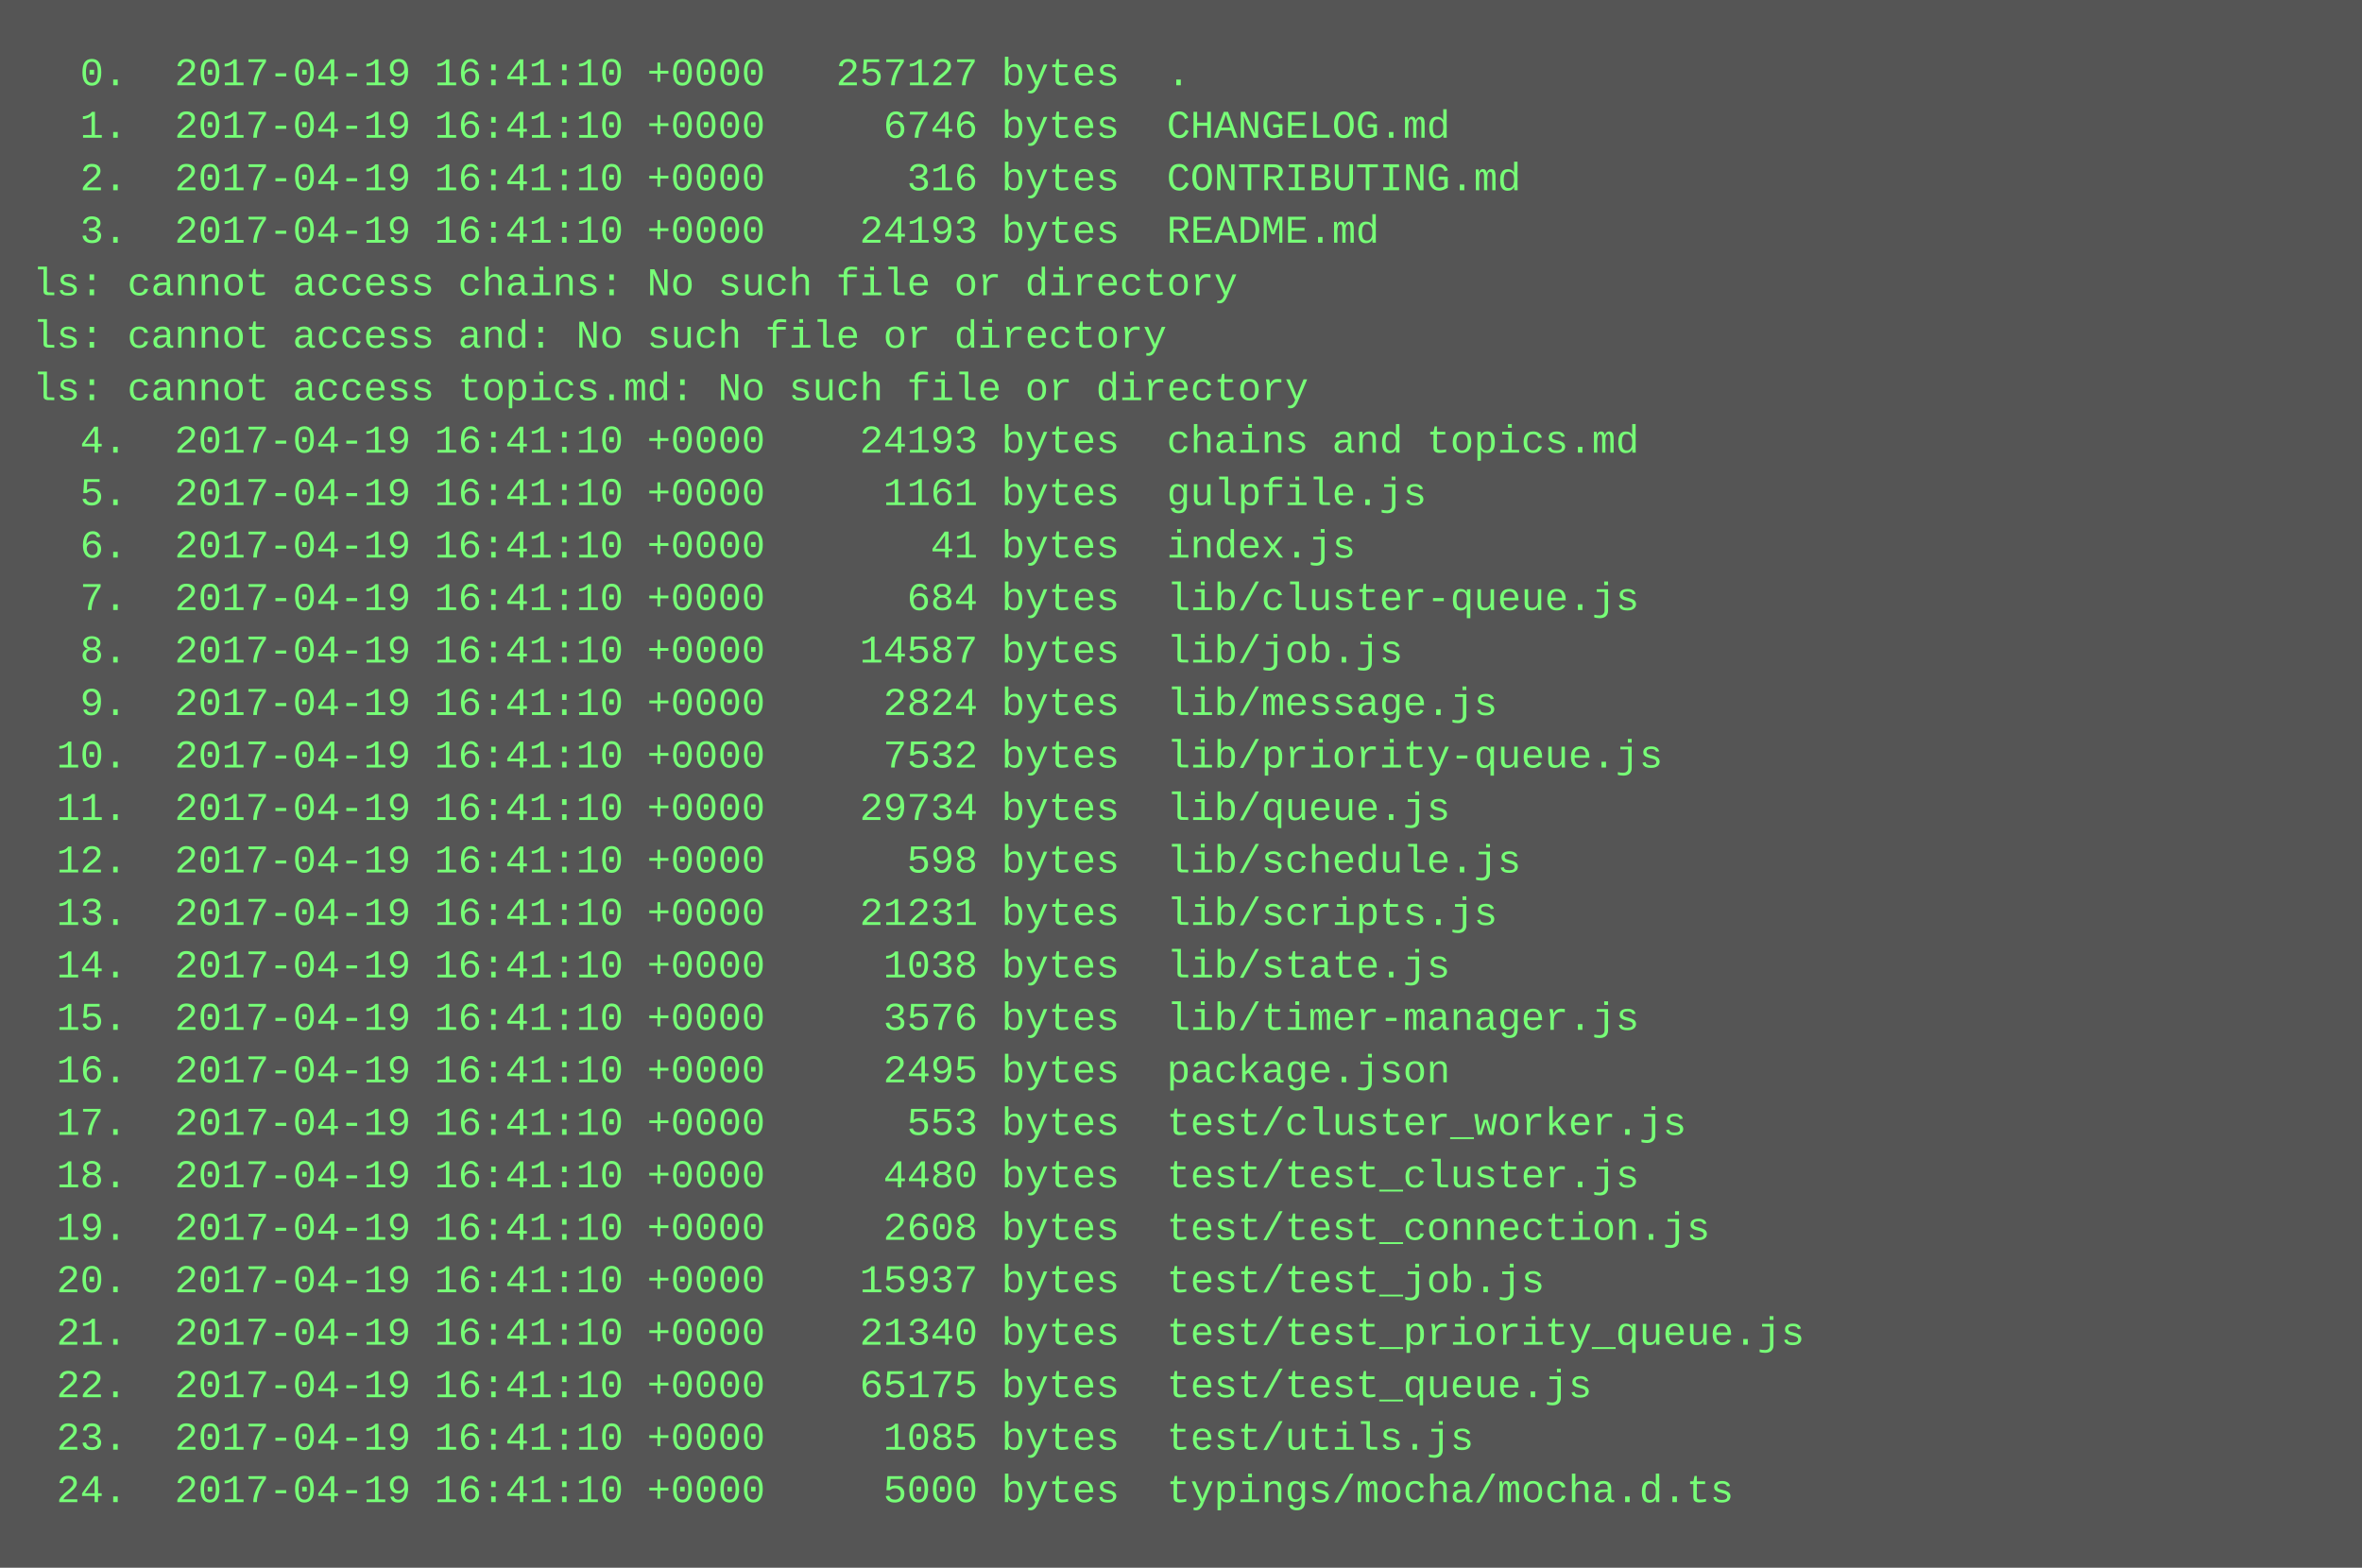
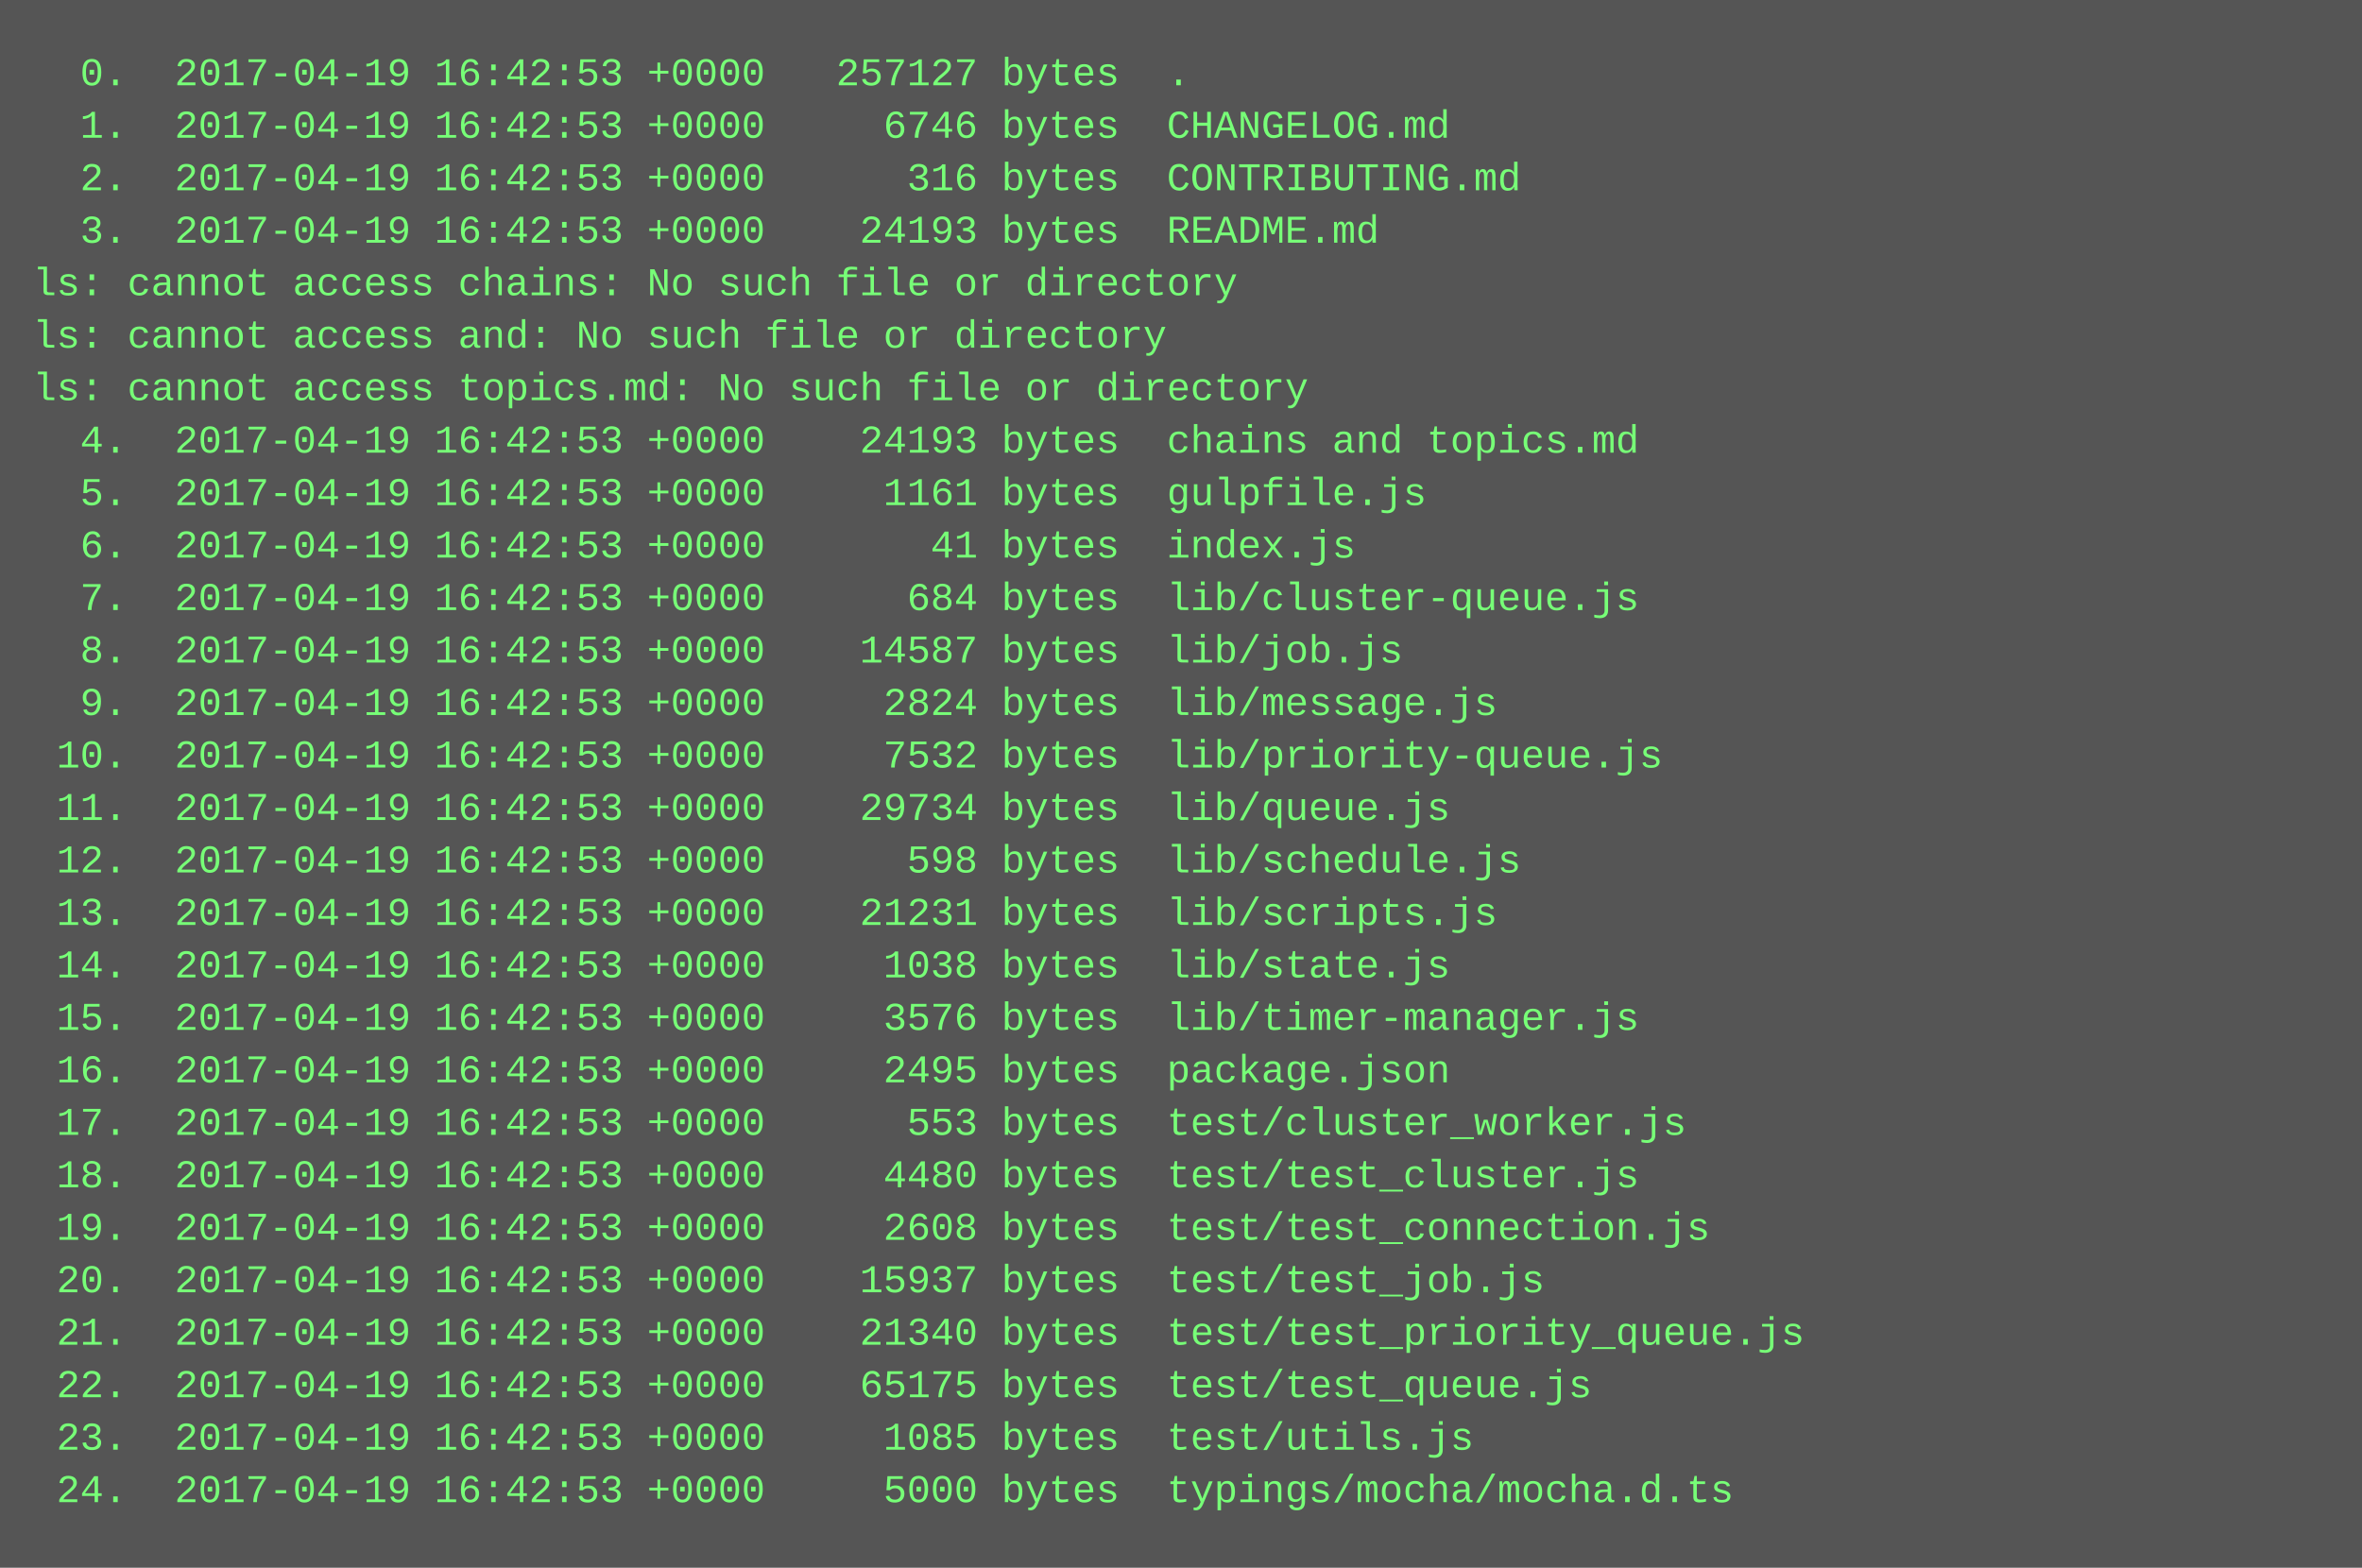
<svg xmlns="http://www.w3.org/2000/svg" height="478" width="720">
  <rect height="478" fill="#555" width="720" />
  <text fill="#7f7" font-family="Courier New" font-size="12" xml:space="preserve">
-     <tspan x="10" y="26">  0.  2017-04-19 16:41:10 +0000   257127 bytes  .</tspan>
-     <tspan x="10" y="42">  1.  2017-04-19 16:41:10 +0000     6746 bytes  CHANGELOG.md</tspan>
-     <tspan x="10" y="58">  2.  2017-04-19 16:41:10 +0000      316 bytes  CONTRIBUTING.md</tspan>
-     <tspan x="10" y="74">  3.  2017-04-19 16:41:10 +0000    24193 bytes  README.md</tspan>
+     <tspan x="10" y="26">  0.  2017-04-19 16:42:53 +0000   257127 bytes  .</tspan>
+     <tspan x="10" y="42">  1.  2017-04-19 16:42:53 +0000     6746 bytes  CHANGELOG.md</tspan>
+     <tspan x="10" y="58">  2.  2017-04-19 16:42:53 +0000      316 bytes  CONTRIBUTING.md</tspan>
+     <tspan x="10" y="74">  3.  2017-04-19 16:42:53 +0000    24193 bytes  README.md</tspan>
    <tspan x="10" y="90">ls: cannot access chains: No such file or directory</tspan>
    <tspan x="10" y="106">ls: cannot access and: No such file or directory</tspan>
    <tspan x="10" y="122">ls: cannot access topics.md: No such file or directory</tspan>
-     <tspan x="10" y="138">  4.  2017-04-19 16:41:10 +0000    24193 bytes  chains and topics.md</tspan>
-     <tspan x="10" y="154">  5.  2017-04-19 16:41:10 +0000     1161 bytes  gulpfile.js</tspan>
-     <tspan x="10" y="170">  6.  2017-04-19 16:41:10 +0000       41 bytes  index.js</tspan>
-     <tspan x="10" y="186">  7.  2017-04-19 16:41:10 +0000      684 bytes  lib/cluster-queue.js</tspan>
-     <tspan x="10" y="202">  8.  2017-04-19 16:41:10 +0000    14587 bytes  lib/job.js</tspan>
-     <tspan x="10" y="218">  9.  2017-04-19 16:41:10 +0000     2824 bytes  lib/message.js</tspan>
-     <tspan x="10" y="234"> 10.  2017-04-19 16:41:10 +0000     7532 bytes  lib/priority-queue.js</tspan>
-     <tspan x="10" y="250"> 11.  2017-04-19 16:41:10 +0000    29734 bytes  lib/queue.js</tspan>
-     <tspan x="10" y="266"> 12.  2017-04-19 16:41:10 +0000      598 bytes  lib/schedule.js</tspan>
-     <tspan x="10" y="282"> 13.  2017-04-19 16:41:10 +0000    21231 bytes  lib/scripts.js</tspan>
-     <tspan x="10" y="298"> 14.  2017-04-19 16:41:10 +0000     1038 bytes  lib/state.js</tspan>
-     <tspan x="10" y="314"> 15.  2017-04-19 16:41:10 +0000     3576 bytes  lib/timer-manager.js</tspan>
-     <tspan x="10" y="330"> 16.  2017-04-19 16:41:10 +0000     2495 bytes  package.json</tspan>
-     <tspan x="10" y="346"> 17.  2017-04-19 16:41:10 +0000      553 bytes  test/cluster_worker.js</tspan>
-     <tspan x="10" y="362"> 18.  2017-04-19 16:41:10 +0000     4480 bytes  test/test_cluster.js</tspan>
-     <tspan x="10" y="378"> 19.  2017-04-19 16:41:10 +0000     2608 bytes  test/test_connection.js</tspan>
-     <tspan x="10" y="394"> 20.  2017-04-19 16:41:10 +0000    15937 bytes  test/test_job.js</tspan>
-     <tspan x="10" y="410"> 21.  2017-04-19 16:41:10 +0000    21340 bytes  test/test_priority_queue.js</tspan>
-     <tspan x="10" y="426"> 22.  2017-04-19 16:41:10 +0000    65175 bytes  test/test_queue.js</tspan>
-     <tspan x="10" y="442"> 23.  2017-04-19 16:41:10 +0000     1085 bytes  test/utils.js</tspan>
-     <tspan x="10" y="458"> 24.  2017-04-19 16:41:10 +0000     5000 bytes  typings/mocha/mocha.d.ts</tspan>
+     <tspan x="10" y="138">  4.  2017-04-19 16:42:53 +0000    24193 bytes  chains and topics.md</tspan>
+     <tspan x="10" y="154">  5.  2017-04-19 16:42:53 +0000     1161 bytes  gulpfile.js</tspan>
+     <tspan x="10" y="170">  6.  2017-04-19 16:42:53 +0000       41 bytes  index.js</tspan>
+     <tspan x="10" y="186">  7.  2017-04-19 16:42:53 +0000      684 bytes  lib/cluster-queue.js</tspan>
+     <tspan x="10" y="202">  8.  2017-04-19 16:42:53 +0000    14587 bytes  lib/job.js</tspan>
+     <tspan x="10" y="218">  9.  2017-04-19 16:42:53 +0000     2824 bytes  lib/message.js</tspan>
+     <tspan x="10" y="234"> 10.  2017-04-19 16:42:53 +0000     7532 bytes  lib/priority-queue.js</tspan>
+     <tspan x="10" y="250"> 11.  2017-04-19 16:42:53 +0000    29734 bytes  lib/queue.js</tspan>
+     <tspan x="10" y="266"> 12.  2017-04-19 16:42:53 +0000      598 bytes  lib/schedule.js</tspan>
+     <tspan x="10" y="282"> 13.  2017-04-19 16:42:53 +0000    21231 bytes  lib/scripts.js</tspan>
+     <tspan x="10" y="298"> 14.  2017-04-19 16:42:53 +0000     1038 bytes  lib/state.js</tspan>
+     <tspan x="10" y="314"> 15.  2017-04-19 16:42:53 +0000     3576 bytes  lib/timer-manager.js</tspan>
+     <tspan x="10" y="330"> 16.  2017-04-19 16:42:53 +0000     2495 bytes  package.json</tspan>
+     <tspan x="10" y="346"> 17.  2017-04-19 16:42:53 +0000      553 bytes  test/cluster_worker.js</tspan>
+     <tspan x="10" y="362"> 18.  2017-04-19 16:42:53 +0000     4480 bytes  test/test_cluster.js</tspan>
+     <tspan x="10" y="378"> 19.  2017-04-19 16:42:53 +0000     2608 bytes  test/test_connection.js</tspan>
+     <tspan x="10" y="394"> 20.  2017-04-19 16:42:53 +0000    15937 bytes  test/test_job.js</tspan>
+     <tspan x="10" y="410"> 21.  2017-04-19 16:42:53 +0000    21340 bytes  test/test_priority_queue.js</tspan>
+     <tspan x="10" y="426"> 22.  2017-04-19 16:42:53 +0000    65175 bytes  test/test_queue.js</tspan>
+     <tspan x="10" y="442"> 23.  2017-04-19 16:42:53 +0000     1085 bytes  test/utils.js</tspan>
+     <tspan x="10" y="458"> 24.  2017-04-19 16:42:53 +0000     5000 bytes  typings/mocha/mocha.d.ts</tspan>
  </text>
</svg>
